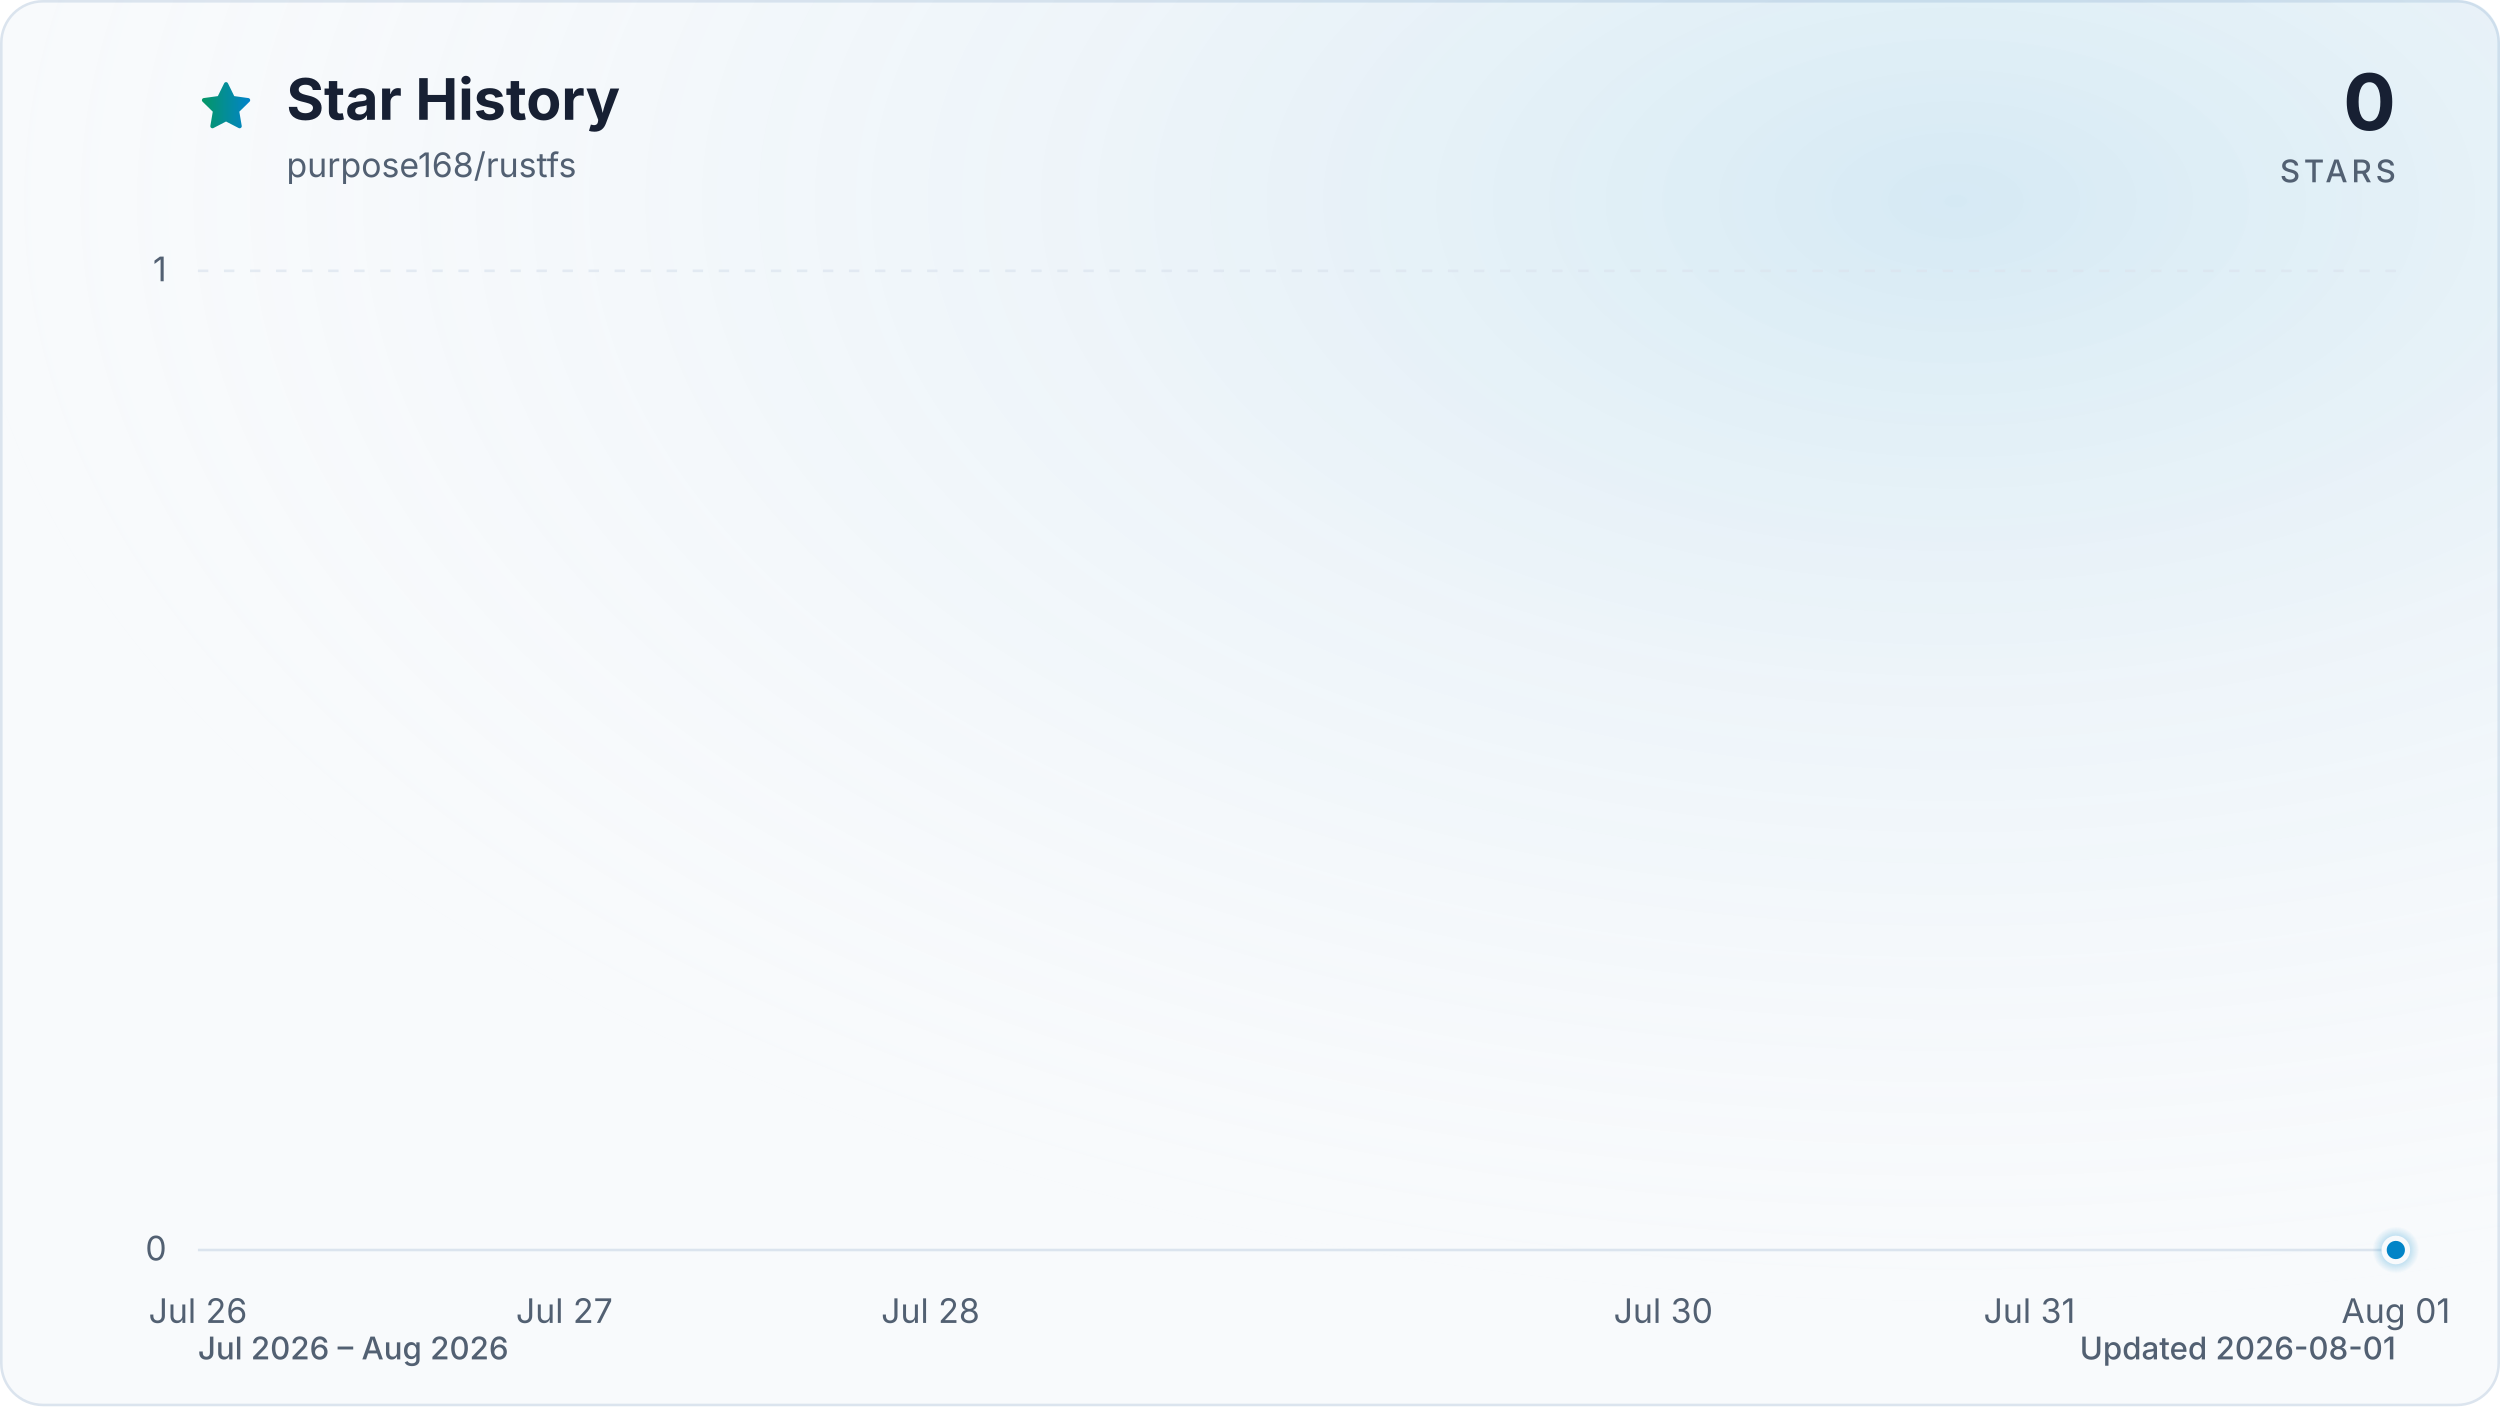
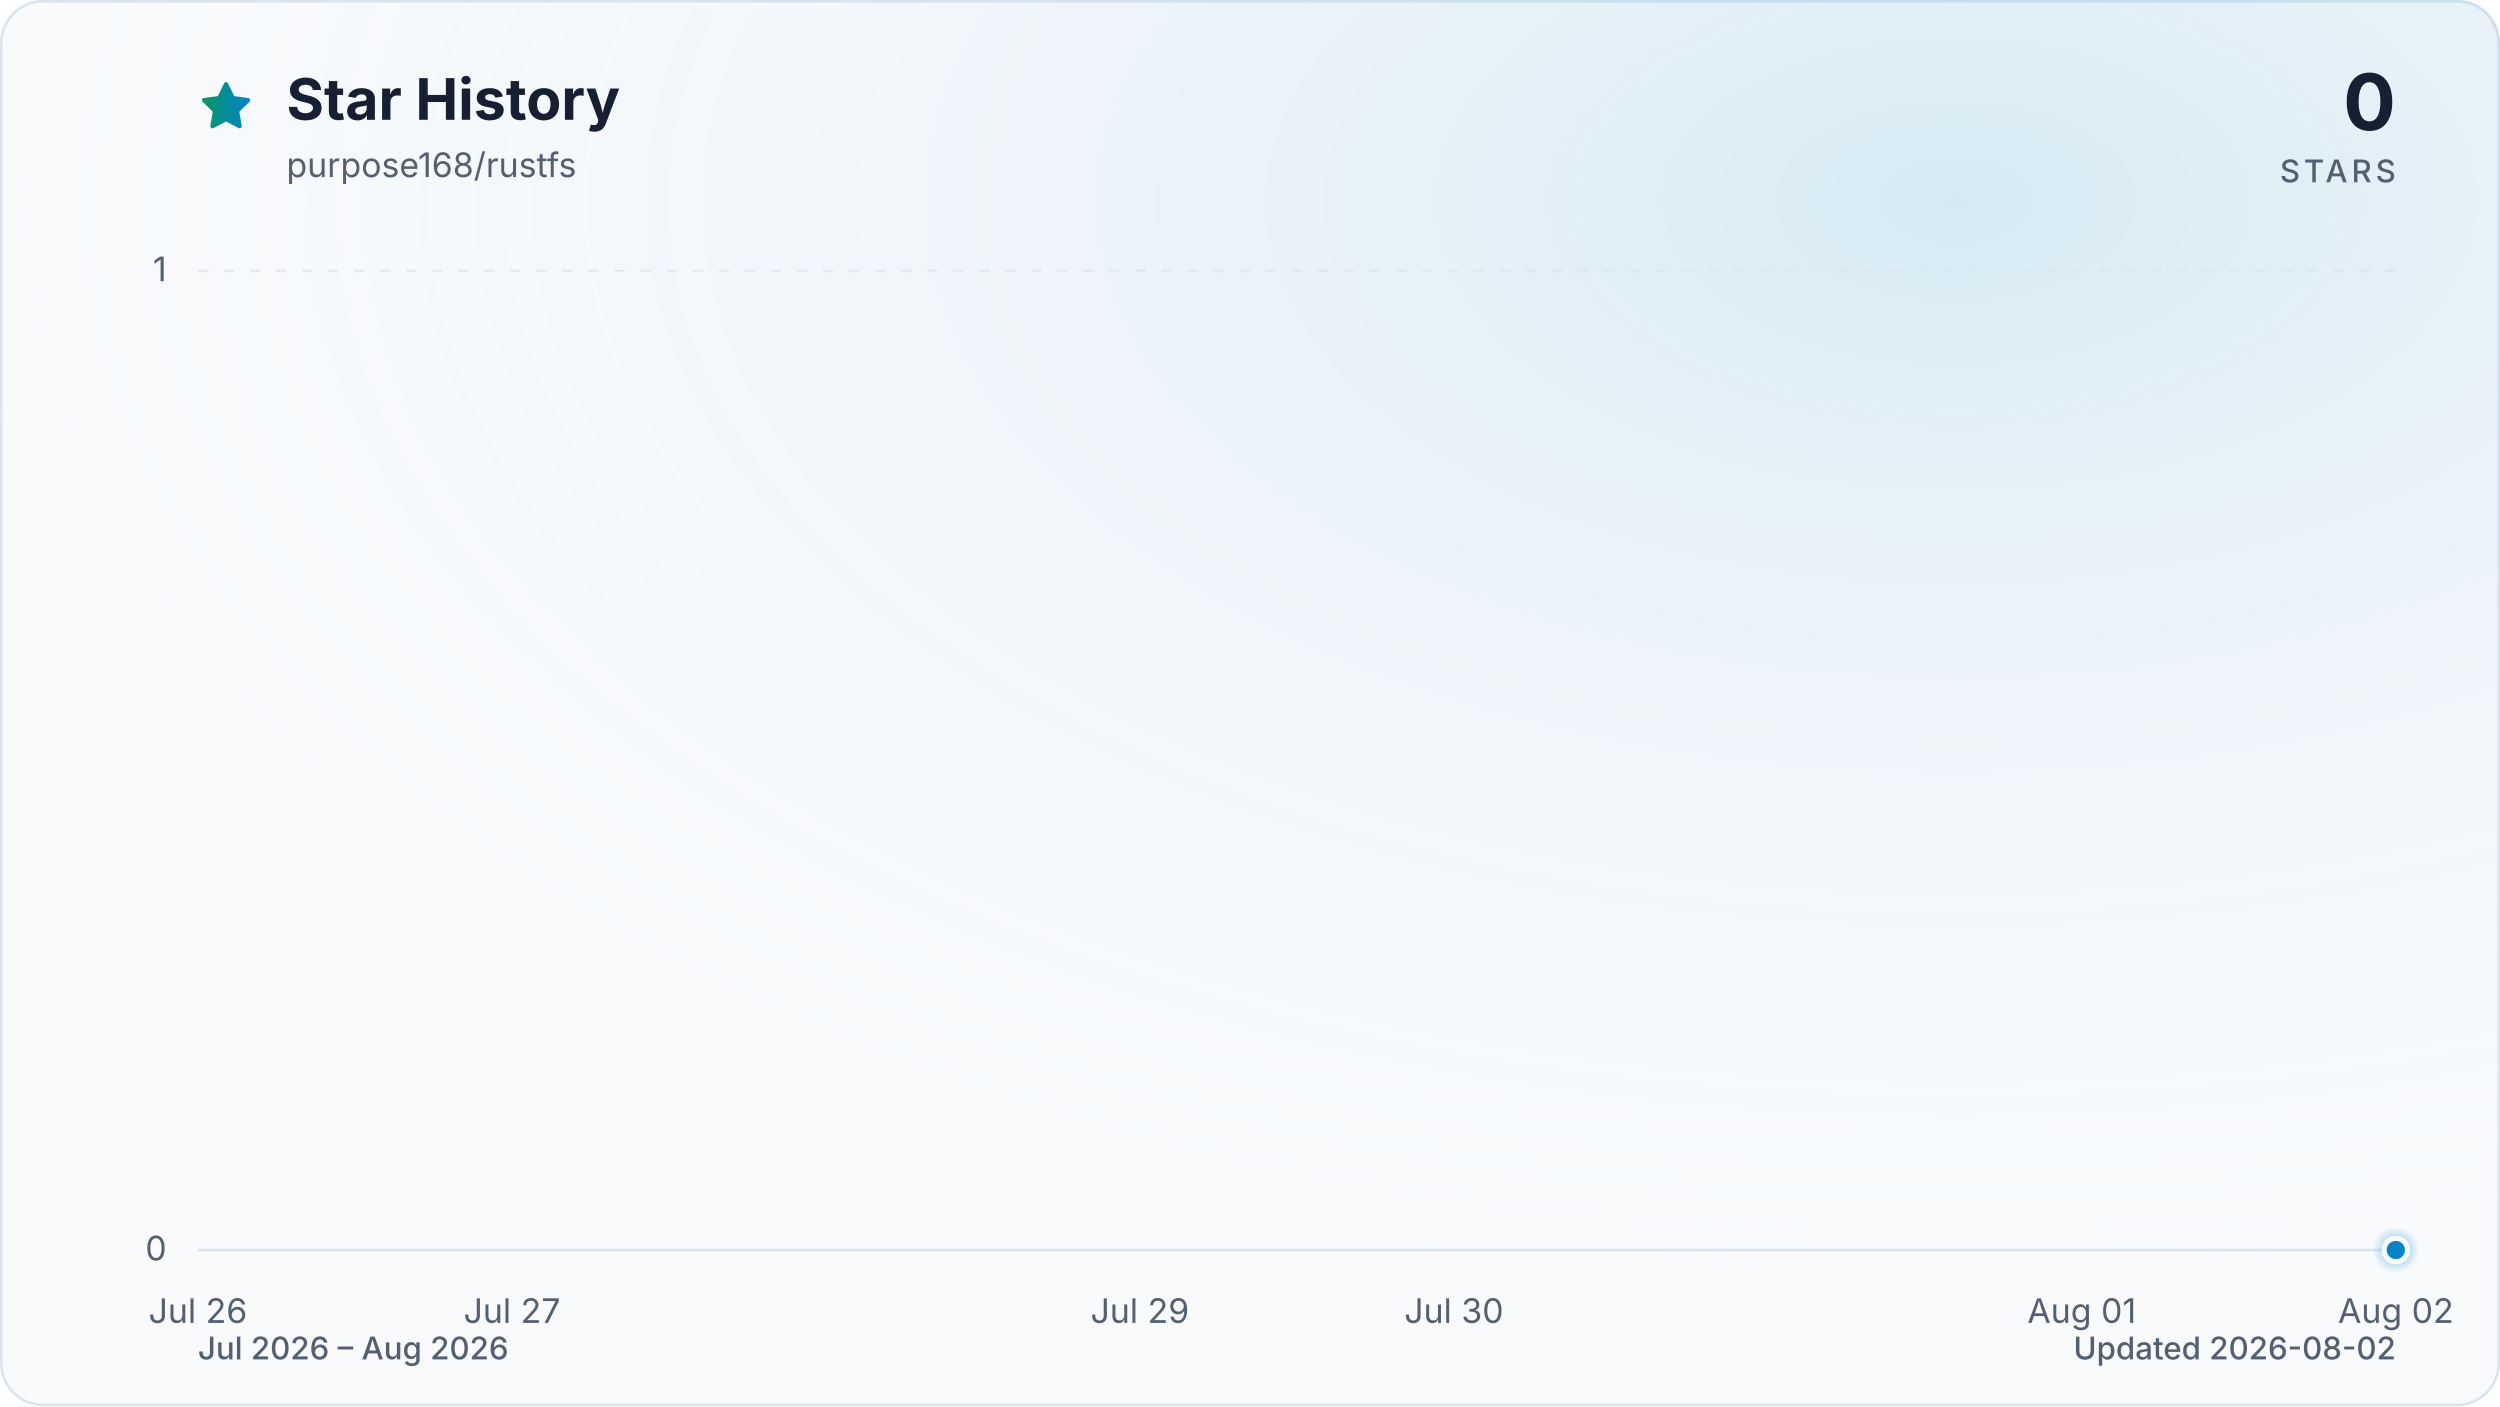
<svg xmlns="http://www.w3.org/2000/svg" viewBox="0 0 960 540" role="img" aria-labelledby="title description" data-style="gradient" data-variant="glow" data-animated="true">
  <defs>
    <linearGradient id="trend" x1="0" y1="0" x2="1" y2="0">
      <stop offset="0%" stop-color="#059669" />
      <stop offset="100%" stop-color="#0284c7" />
    </linearGradient>
    <linearGradient id="area" x1="0" y1="0" x2="0" y2="1">
      <stop offset="0%" stop-color="#059669" stop-opacity="0.30" />
      <stop offset="55%" stop-color="#0284c7" stop-opacity="0.10" />
      <stop offset="100%" stop-color="#0284c7" stop-opacity="0.01" />
    </linearGradient>
    <radialGradient id="marker-halo" cx="50%" cy="50%" r="50%">
      <stop offset="0%" stop-color="#0284c7" stop-opacity="0.55" />
      <stop offset="100%" stop-color="#0284c7" stop-opacity="0" />
    </radialGradient>
    <radialGradient id="surface-glow" cx="78%" cy="14%" r="80%">
      <stop offset="0%" stop-color="#0284c7" stop-opacity="0.14" />
      <stop offset="100%" stop-color="#f8fafc" stop-opacity="0" />
    </radialGradient>
    <filter id="trend-glow" x="-20%" y="-20%" width="140%" height="140%">
      <feGaussianBlur stdDeviation="7" />
    </filter>
  </defs>
  <style>
.trend-enter{transform-box:fill-box;transform-origin:center;animation:trend-enter 520ms cubic-bezier(0.16,1,0.3,1)}
.marker-enter{transform-box:fill-box;transform-origin:center;animation:marker-enter 320ms cubic-bezier(0.16,1,0.3,1) 200ms both}
.marker-pulse{transform-box:fill-box;transform-origin:center;animation:marker-pulse 2.6s ease-out infinite}
@keyframes trend-enter{from{opacity:.35;transform:translateY(10px)}to{opacity:1;transform:translateY(0)}}
@keyframes marker-enter{from{opacity:0;transform:scale(.4)}to{opacity:1;transform:scale(1)}}
@keyframes marker-pulse{0%{opacity:.5;transform:scale(.7)}70%,100%{opacity:0;transform:scale(2.1)}}
@media (prefers-reduced-motion:reduce){.trend-enter,.marker-enter,.marker-pulse{animation:none!important}}
@media (prefers-reduced-motion:reduce){.marker-pulse{opacity:0}}
</style>
  <rect x="0.5" y="0.5" width="959" height="539" fill="#f8fafc" stroke="#dbe4ee" stroke-width="1" rx="16" />
  <rect width="960" height="540" fill="url(#surface-glow)" rx="16" />
  <path d="M12 2.6l2.9 5.9 6.5.9-4.7 4.6 1.1 6.5-5.8-3-5.8 3 1.1-6.5-4.7-4.6 6.5-.9L12 2.6Z" transform="translate(76 30) scale(.9)" fill="url(#trend)" stroke="url(#trend)" stroke-width="1.8" stroke-linejoin="round" aria-hidden="true" />
  <text x="110" y="46" fill="#172033" font-family="ui-sans-serif, system-ui, -apple-system, BlinkMacSystemFont, 'Segoe UI', sans-serif" font-size="22" font-weight="700">Star History</text>
  <text x="110" y="68" fill="#526072" font-family="ui-sans-serif, system-ui, -apple-system, BlinkMacSystemFont, 'Segoe UI', sans-serif" font-size="13">purpose168/rustfs</text>
  <text x="920" y="50" fill="#172033" font-family="ui-sans-serif, system-ui, -apple-system, BlinkMacSystemFont, 'Segoe UI', sans-serif" font-size="30" font-weight="700" text-anchor="end">0</text>
  <text x="920" y="70" fill="#526072" font-family="ui-sans-serif, system-ui, -apple-system, BlinkMacSystemFont, 'Segoe UI', sans-serif" font-size="12" font-weight="500" letter-spacing="1.5" text-anchor="end">STARS</text>
  <line x1="76" y1="480.0" x2="920" y2="480.0" stroke="#dbe4ee" stroke-width="1" stroke-dasharray="0" opacity="1" />
  <text x="64" y="484.0" fill="#526072" font-family="ui-sans-serif, system-ui, -apple-system, BlinkMacSystemFont, 'Segoe UI', sans-serif" font-size="13" text-anchor="end">0</text>
  <line x1="76" y1="104.0" x2="920" y2="104.0" stroke="#dbe4ee" stroke-width="1" stroke-dasharray="4 6" opacity="0.7" />
  <text x="64" y="108.0" fill="#526072" font-family="ui-sans-serif, system-ui, -apple-system, BlinkMacSystemFont, 'Segoe UI', sans-serif" font-size="13" text-anchor="end">1</text>
  <text x="76.0" y="508" fill="#526072" font-family="ui-sans-serif, system-ui, -apple-system, BlinkMacSystemFont, 'Segoe UI', sans-serif" font-size="13" text-anchor="middle">Jul 26</text>
-   <text x="216.7" y="508" fill="#526072" font-family="ui-sans-serif, system-ui, -apple-system, BlinkMacSystemFont, 'Segoe UI', sans-serif" font-size="13" text-anchor="middle">Jul 27</text>
-   <text x="357.3" y="508" fill="#526072" font-family="ui-sans-serif, system-ui, -apple-system, BlinkMacSystemFont, 'Segoe UI', sans-serif" font-size="13" text-anchor="middle">Jul 28</text>
-   <text x="638.7" y="508" fill="#526072" font-family="ui-sans-serif, system-ui, -apple-system, BlinkMacSystemFont, 'Segoe UI', sans-serif" font-size="13" text-anchor="middle">Jul 30</text>
-   <text x="779.3" y="508" fill="#526072" font-family="ui-sans-serif, system-ui, -apple-system, BlinkMacSystemFont, 'Segoe UI', sans-serif" font-size="13" text-anchor="middle">Jul 31</text>
-   <text x="920.0" y="508" fill="#526072" font-family="ui-sans-serif, system-ui, -apple-system, BlinkMacSystemFont, 'Segoe UI', sans-serif" font-size="13" text-anchor="middle">Aug 01</text>
+   <text x="196.6" y="508" fill="#526072" font-family="ui-sans-serif, system-ui, -apple-system, BlinkMacSystemFont, 'Segoe UI', sans-serif" font-size="13" text-anchor="middle">Jul 27</text>
+   <text x="437.7" y="508" fill="#526072" font-family="ui-sans-serif, system-ui, -apple-system, BlinkMacSystemFont, 'Segoe UI', sans-serif" font-size="13" text-anchor="middle">Jul 29</text>
+   <text x="558.3" y="508" fill="#526072" font-family="ui-sans-serif, system-ui, -apple-system, BlinkMacSystemFont, 'Segoe UI', sans-serif" font-size="13" text-anchor="middle">Jul 30</text>
+   <text x="799.4" y="508" fill="#526072" font-family="ui-sans-serif, system-ui, -apple-system, BlinkMacSystemFont, 'Segoe UI', sans-serif" font-size="13" text-anchor="middle">Aug 01</text>
+   <text x="920.0" y="508" fill="#526072" font-family="ui-sans-serif, system-ui, -apple-system, BlinkMacSystemFont, 'Segoe UI', sans-serif" font-size="13" text-anchor="middle">Aug 02</text>
  <g class="trend-enter">
-     <path d="M 76.0 480.0 C 122.9 480.0, 169.8 480.0, 216.7 480.0 C 263.6 480.0, 310.4 480.0, 357.3 480.0 C 404.2 480.0, 451.1 480.0, 498.0 480.0 C 544.9 480.0, 591.8 480.0, 638.7 480.0 C 685.6 480.0, 732.4 480.0, 779.3 480.0 C 826.2 480.0, 873.1 480.0, 920.0 480.0 L 920.0 480.0 L 76.0 480.0 Z" fill="url(#area)" />
-     <path d="M 76.0 480.0 C 122.9 480.0, 169.8 480.0, 216.7 480.0 C 263.6 480.0, 310.4 480.0, 357.3 480.0 C 404.2 480.0, 451.1 480.0, 498.0 480.0 C 544.9 480.0, 591.8 480.0, 638.7 480.0 C 685.6 480.0, 732.4 480.0, 779.3 480.0 C 826.2 480.0, 873.1 480.0, 920.0 480.0" fill="none" stroke="url(#trend)" stroke-width="12" stroke-linecap="round" stroke-linejoin="round" opacity="0.16" filter="url(#trend-glow)" />
-     <path d="M 76.0 480.0 C 122.9 480.0, 169.8 480.0, 216.7 480.0 C 263.6 480.0, 310.4 480.0, 357.3 480.0 C 404.2 480.0, 451.1 480.0, 498.0 480.0 C 544.9 480.0, 591.8 480.0, 638.7 480.0 C 685.6 480.0, 732.4 480.0, 779.3 480.0 C 826.2 480.0, 873.1 480.0, 920.0 480.0" fill="none" stroke="url(#trend)" stroke-width="3" stroke-linecap="round" stroke-linejoin="round" />
+     <path d="M 76.0 480.0 C 116.2 480.0, 156.4 480.0, 196.6 480.0 C 236.8 480.0, 277.0 480.0, 317.1 480.0 C 357.3 480.0, 397.5 480.0, 437.7 480.0 C 477.9 480.0, 518.1 480.0, 558.3 480.0 C 598.5 480.0, 638.7 480.0, 678.9 480.0 C 719.0 480.0, 759.2 480.0, 799.4 480.0 C 839.6 480.0, 879.8 480.0, 920.0 480.0 L 920.0 480.0 L 76.0 480.0 Z" fill="url(#area)" />
+     <path d="M 76.0 480.0 C 116.2 480.0, 156.4 480.0, 196.6 480.0 C 236.8 480.0, 277.0 480.0, 317.1 480.0 C 357.3 480.0, 397.5 480.0, 437.7 480.0 C 477.9 480.0, 518.1 480.0, 558.3 480.0 C 598.5 480.0, 638.7 480.0, 678.9 480.0 C 719.0 480.0, 759.2 480.0, 799.4 480.0 C 839.6 480.0, 879.8 480.0, 920.0 480.0" fill="none" stroke="url(#trend)" stroke-width="12" stroke-linecap="round" stroke-linejoin="round" opacity="0.16" filter="url(#trend-glow)" />
+     <path d="M 76.0 480.0 C 116.2 480.0, 156.4 480.0, 196.6 480.0 C 236.8 480.0, 277.0 480.0, 317.1 480.0 C 357.3 480.0, 397.5 480.0, 437.7 480.0 C 477.9 480.0, 518.1 480.0, 558.3 480.0 C 598.5 480.0, 638.7 480.0, 678.9 480.0 C 719.0 480.0, 759.2 480.0, 799.4 480.0 C 839.6 480.0, 879.8 480.0, 920.0 480.0" fill="none" stroke="url(#trend)" stroke-width="3" stroke-linecap="round" stroke-linejoin="round" />
  </g>
  <g class="marker-enter">
    <circle class="marker-pulse" cx="920.0" cy="480.0" r="9" fill="url(#marker-halo)" />
    <circle cx="920.0" cy="480.0" r="4.5" fill="#0284c7" stroke="#f8fafc" stroke-width="2" />
  </g>
  <text x="76" y="522" fill="#526072" font-family="ui-sans-serif, system-ui, -apple-system, BlinkMacSystemFont, 'Segoe UI', sans-serif" font-size="12" font-weight="500">Jul 2026 – Aug 2026</text>
-   <text x="920" y="522" fill="#526072" font-family="ui-sans-serif, system-ui, -apple-system, BlinkMacSystemFont, 'Segoe UI', sans-serif" font-size="12" font-weight="500" text-anchor="end">Updated 2026-08-01</text>
+   <text x="920" y="522" fill="#526072" font-family="ui-sans-serif, system-ui, -apple-system, BlinkMacSystemFont, 'Segoe UI', sans-serif" font-size="12" font-weight="500" text-anchor="end">Updated 2026-08-02</text>
</svg>
